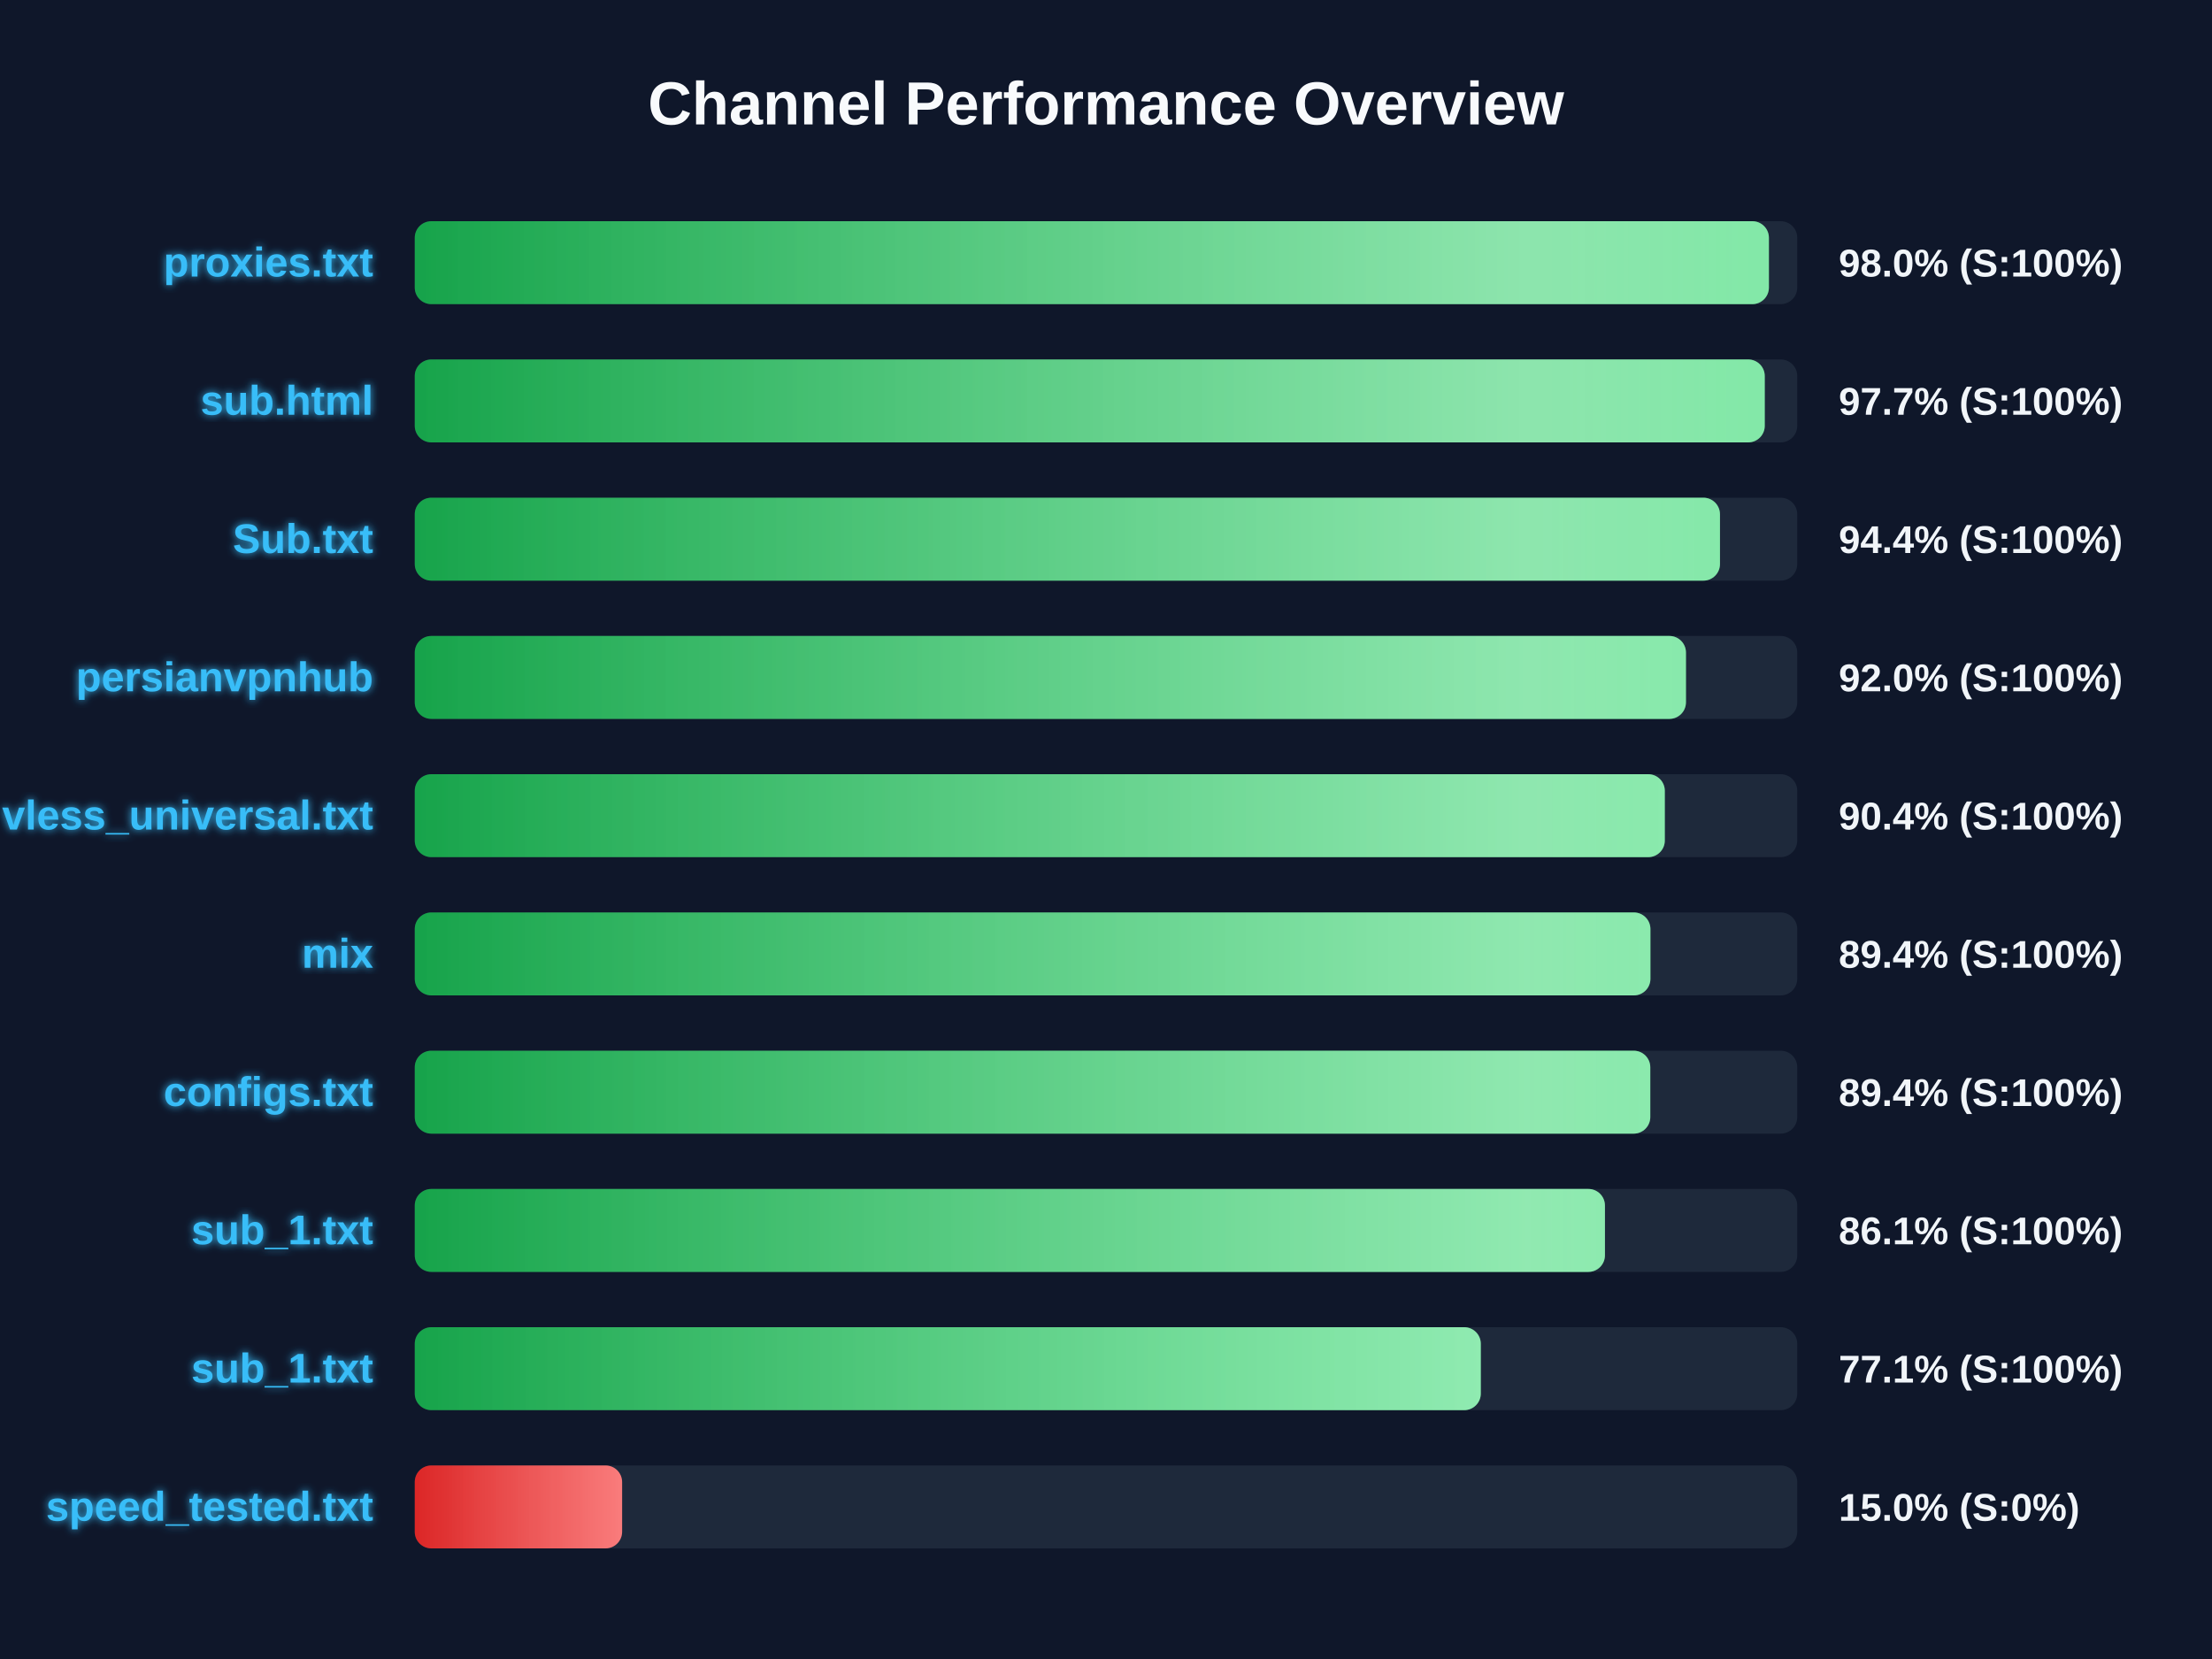
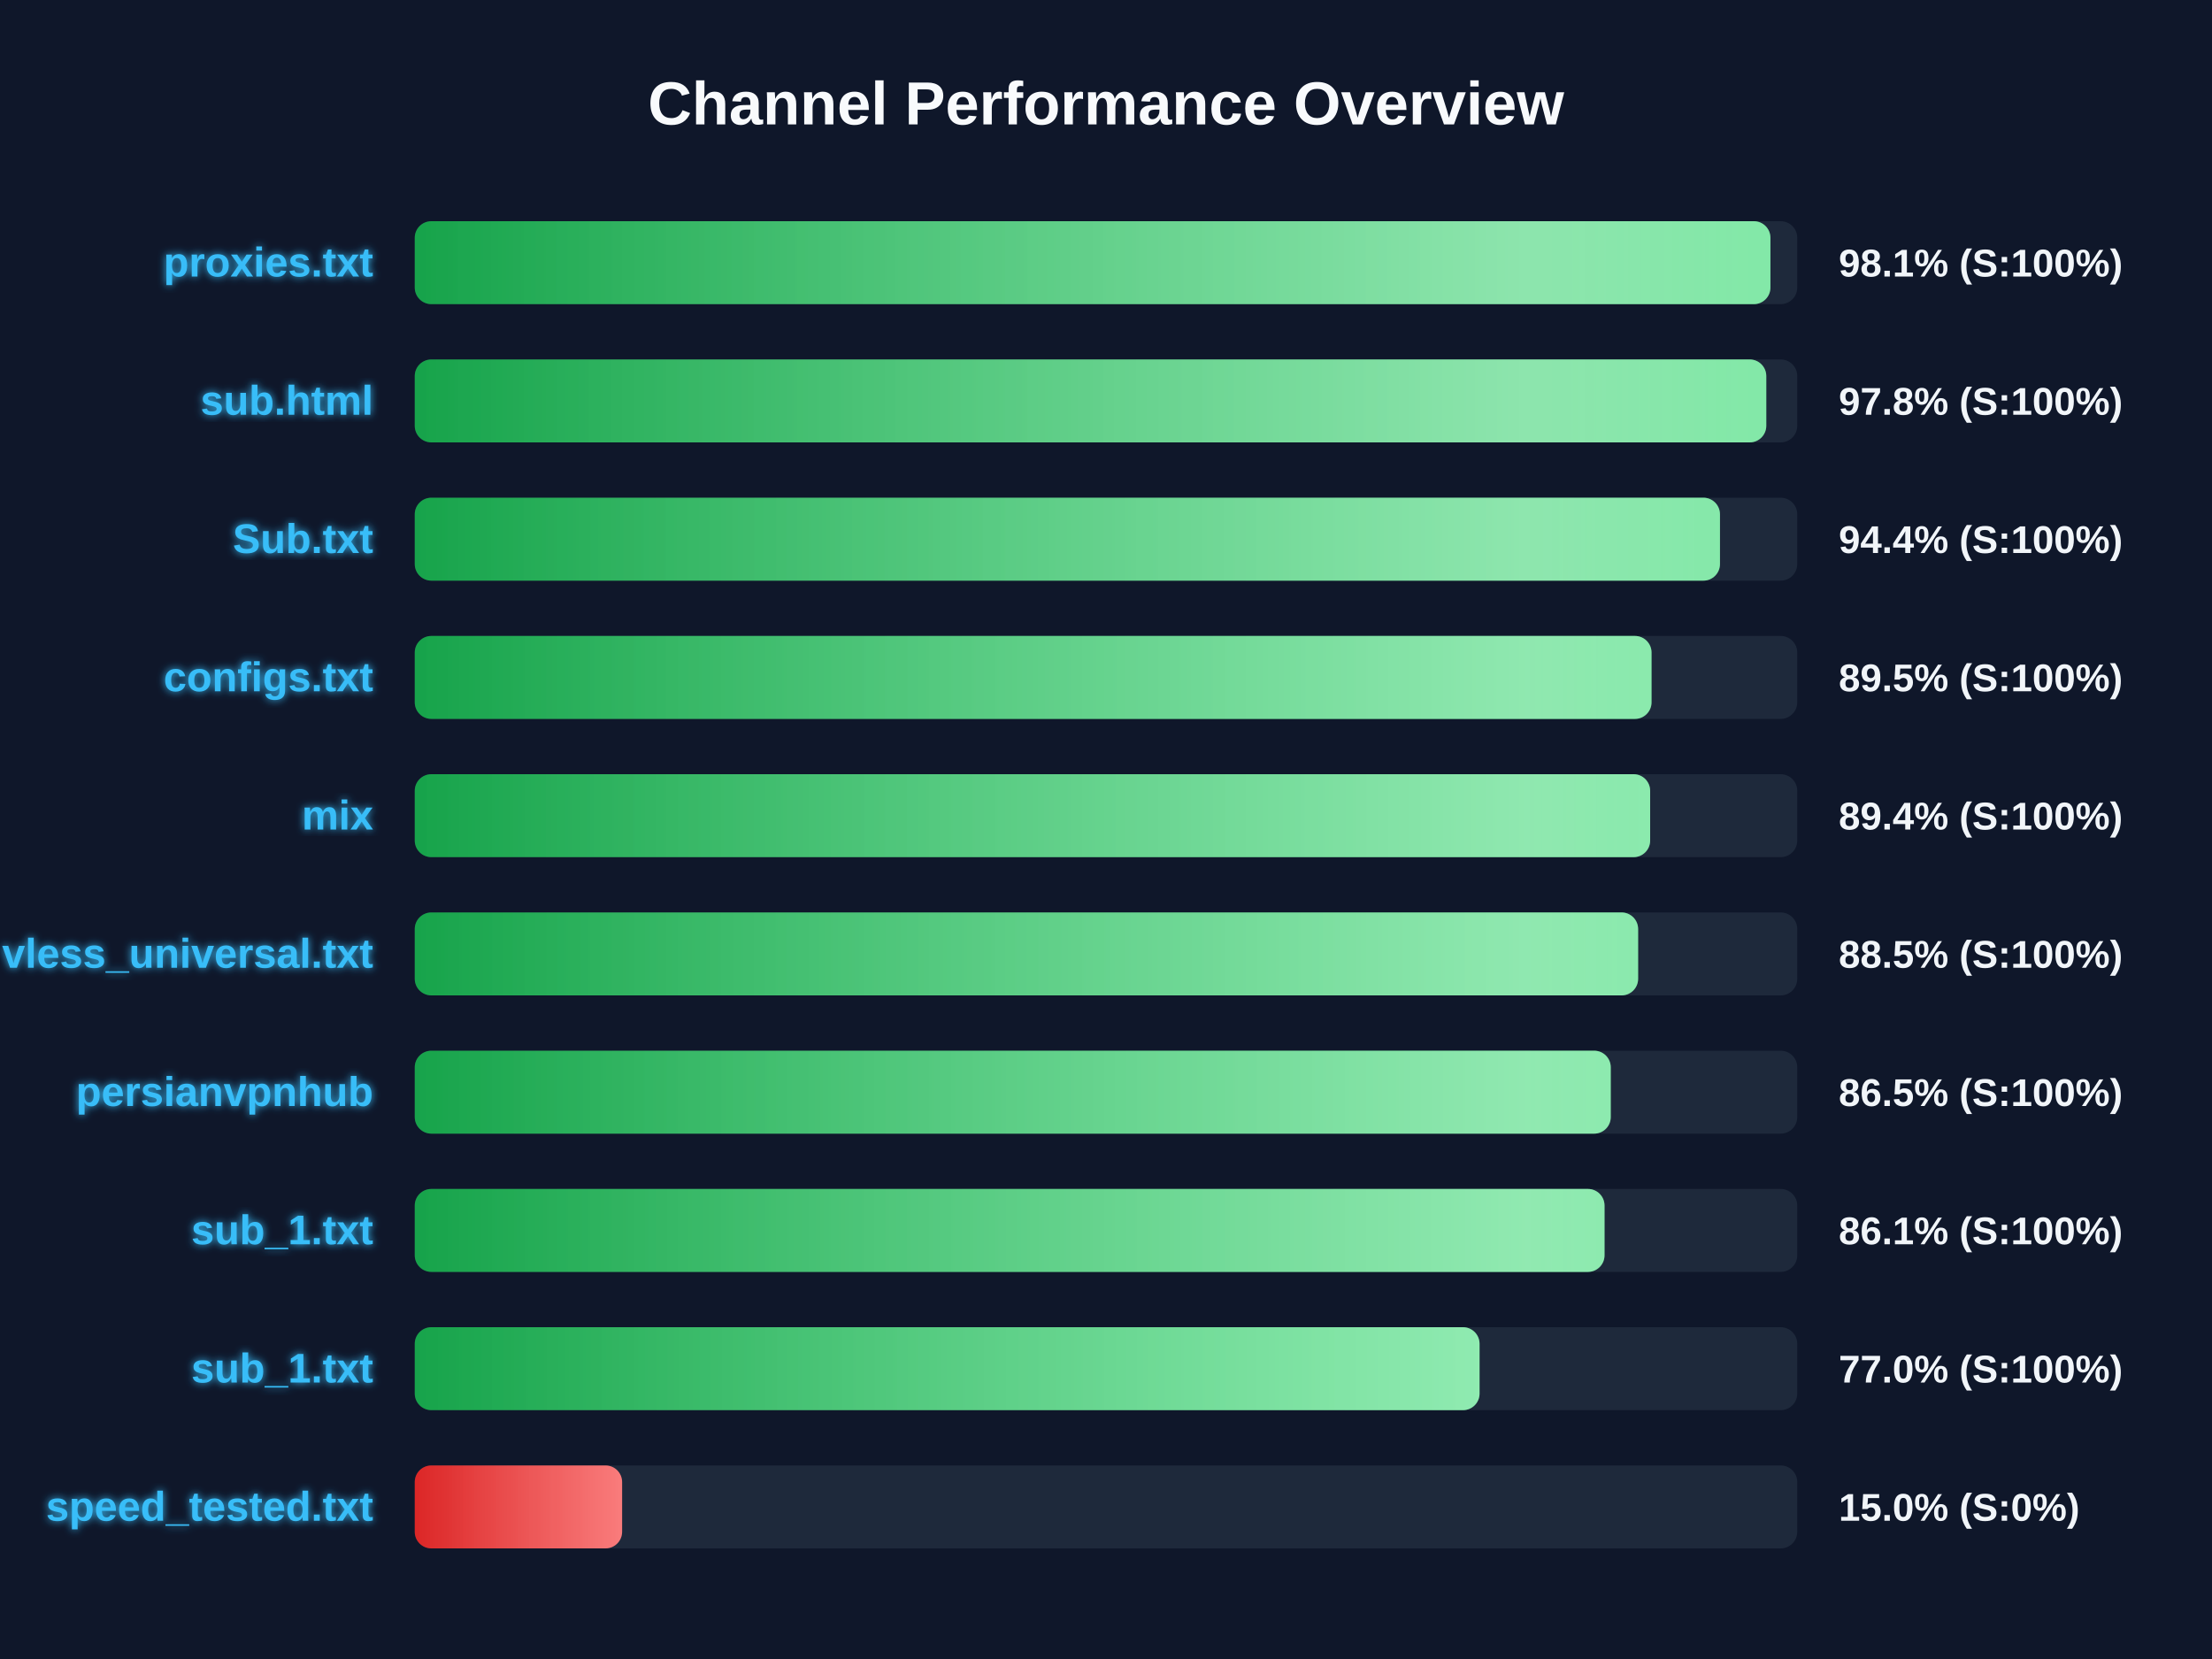
<svg xmlns="http://www.w3.org/2000/svg" width="800" height="600" version="1.1">
  <defs>
    <linearGradient id="grad-green" x1="0%" y1="0%" x2="100%" y2="0%">
      <stop offset="0%" stop-color="#16a34a" />
      <stop offset="100%" stop-color="#4ade80" />
    </linearGradient>
    <linearGradient id="grad-yellow" x1="0%" y1="0%" x2="100%" y2="0%">
      <stop offset="0%" stop-color="#ca8a04" />
      <stop offset="100%" stop-color="#fde047" />
    </linearGradient>
    <linearGradient id="grad-red" x1="0%" y1="0%" x2="100%" y2="0%">
      <stop offset="0%" stop-color="#dc2626" />
      <stop offset="100%" stop-color="#f87171" />
    </linearGradient>
    <linearGradient id="shimmer" x1="0%" y1="0%" x2="100%" y2="0%">
      <stop offset="0%" stop-color="rgba(255,255,255,0)" />
      <stop offset="50%" stop-color="rgba(255,255,255,0.4)" />
      <stop offset="100%" stop-color="rgba(255,255,255,0)" />
    </linearGradient>
    <filter id="glow" x="-20%" y="-20%" width="140%" height="140%">
      <feGaussianBlur stdDeviation="1.5" result="blur" />
      <feComposite in="SourceGraphic" in2="blur" operator="over" />
    </filter>
  </defs>
  <style>
        .bg-rect { fill: #0f172a; }
        .title { font: bold 22px 'Segoe UI', Arial, sans-serif; fill: #f8fafc; }
        .row { font: bold 15px 'Segoe UI', Arial, sans-serif; fill: #38bdf8; filter: url(#glow); }
        .score { font: bold 14px 'Segoe UI', Arial, sans-serif; fill: #f1f5f9; }
        @keyframes shimmer-anim {
            0% { transform: translateX(-100%); }
            100% { transform: translateX(200%); }
        }
        .shimmer-rect {
            animation: shimmer-anim 2.5s infinite linear;
        }
    </style>
  <rect width="100%" height="100%" class="bg-rect" />
  <text x="400" y="45" text-anchor="middle" class="title">Channel Performance Overview</text>
  <rect x="150" y="80" width="500" height="30" fill="#1e293b" rx="6" />
  <clipPath id="clip-0">
-     <rect x="150" y="80" width="489.75" height="30" rx="6" />
+     <rect x="150" y="80" width="490.3" height="30" rx="6" />
  </clipPath>
-   <rect x="150" y="80" width="489.75" height="30" fill="url(#grad-green)" rx="6" />
+   <rect x="150" y="80" width="490.3" height="30" fill="url(#grad-green)" rx="6" />
  <g clip-path="url(#clip-0)">
    <rect x="150" y="80" width="100%" height="30" fill="url(#shimmer)" class="shimmer-rect" />
  </g>
  <text x="135" y="100" text-anchor="end" class="row">proxies.txt</text>
-   <text x="665" y="100" text-anchor="start" class="score">98.0% (S:100%)</text>
+   <text x="665" y="100" text-anchor="start" class="score">98.1% (S:100%)</text>
  <rect x="150" y="130" width="500" height="30" fill="#1e293b" rx="6" />
  <clipPath id="clip-1">
-     <rect x="150" y="130" width="488.25" height="30" rx="6" />
+     <rect x="150" y="130" width="488.8" height="30" rx="6" />
  </clipPath>
-   <rect x="150" y="130" width="488.25" height="30" fill="url(#grad-green)" rx="6" />
+   <rect x="150" y="130" width="488.8" height="30" fill="url(#grad-green)" rx="6" />
  <g clip-path="url(#clip-1)">
    <rect x="150" y="130" width="100%" height="30" fill="url(#shimmer)" class="shimmer-rect" />
  </g>
  <text x="135" y="150" text-anchor="end" class="row">sub.html</text>
-   <text x="665" y="150" text-anchor="start" class="score">97.7% (S:100%)</text>
+   <text x="665" y="150" text-anchor="start" class="score">97.8% (S:100%)</text>
  <rect x="150" y="180" width="500" height="30" fill="#1e293b" rx="6" />
  <clipPath id="clip-2">
    <rect x="150" y="180" width="472.05" height="30" rx="6" />
  </clipPath>
  <rect x="150" y="180" width="472.05" height="30" fill="url(#grad-green)" rx="6" />
  <g clip-path="url(#clip-2)">
    <rect x="150" y="180" width="100%" height="30" fill="url(#shimmer)" class="shimmer-rect" />
  </g>
  <text x="135" y="200" text-anchor="end" class="row">Sub.txt</text>
  <text x="665" y="200" text-anchor="start" class="score">94.4% (S:100%)</text>
  <rect x="150" y="230" width="500" height="30" fill="#1e293b" rx="6" />
  <clipPath id="clip-3">
-     <rect x="150" y="230" width="459.75" height="30" rx="6" />
+     <rect x="150" y="230" width="447.3" height="30" rx="6" />
  </clipPath>
-   <rect x="150" y="230" width="459.75" height="30" fill="url(#grad-green)" rx="6" />
+   <rect x="150" y="230" width="447.3" height="30" fill="url(#grad-green)" rx="6" />
  <g clip-path="url(#clip-3)">
    <rect x="150" y="230" width="100%" height="30" fill="url(#shimmer)" class="shimmer-rect" />
  </g>
-   <text x="135" y="250" text-anchor="end" class="row">persianvpnhub</text>
-   <text x="665" y="250" text-anchor="start" class="score">92.0% (S:100%)</text>
+   <text x="135" y="250" text-anchor="end" class="row">configs.txt</text>
+   <text x="665" y="250" text-anchor="start" class="score">89.5% (S:100%)</text>
  <rect x="150" y="280" width="500" height="30" fill="#1e293b" rx="6" />
  <clipPath id="clip-4">
-     <rect x="150" y="280" width="452.1" height="30" rx="6" />
+     <rect x="150" y="280" width="446.8" height="30" rx="6" />
  </clipPath>
-   <rect x="150" y="280" width="452.1" height="30" fill="url(#grad-green)" rx="6" />
+   <rect x="150" y="280" width="446.8" height="30" fill="url(#grad-green)" rx="6" />
  <g clip-path="url(#clip-4)">
    <rect x="150" y="280" width="100%" height="30" fill="url(#shimmer)" class="shimmer-rect" />
  </g>
-   <text x="135" y="300" text-anchor="end" class="row">vless_universal.txt</text>
-   <text x="665" y="300" text-anchor="start" class="score">90.4% (S:100%)</text>
+   <text x="135" y="300" text-anchor="end" class="row">mix</text>
+   <text x="665" y="300" text-anchor="start" class="score">89.4% (S:100%)</text>
  <rect x="150" y="330" width="500" height="30" fill="#1e293b" rx="6" />
  <clipPath id="clip-5">
-     <rect x="150" y="330" width="446.9" height="30" rx="6" />
+     <rect x="150" y="330" width="442.45" height="30" rx="6" />
  </clipPath>
-   <rect x="150" y="330" width="446.9" height="30" fill="url(#grad-green)" rx="6" />
+   <rect x="150" y="330" width="442.45" height="30" fill="url(#grad-green)" rx="6" />
  <g clip-path="url(#clip-5)">
    <rect x="150" y="330" width="100%" height="30" fill="url(#shimmer)" class="shimmer-rect" />
  </g>
-   <text x="135" y="350" text-anchor="end" class="row">mix</text>
-   <text x="665" y="350" text-anchor="start" class="score">89.4% (S:100%)</text>
+   <text x="135" y="350" text-anchor="end" class="row">vless_universal.txt</text>
+   <text x="665" y="350" text-anchor="start" class="score">88.5% (S:100%)</text>
  <rect x="150" y="380" width="500" height="30" fill="#1e293b" rx="6" />
  <clipPath id="clip-6">
-     <rect x="150" y="380" width="446.85" height="30" rx="6" />
+     <rect x="150" y="380" width="432.55" height="30" rx="6" />
  </clipPath>
-   <rect x="150" y="380" width="446.85" height="30" fill="url(#grad-green)" rx="6" />
+   <rect x="150" y="380" width="432.55" height="30" fill="url(#grad-green)" rx="6" />
  <g clip-path="url(#clip-6)">
    <rect x="150" y="380" width="100%" height="30" fill="url(#shimmer)" class="shimmer-rect" />
  </g>
-   <text x="135" y="400" text-anchor="end" class="row">configs.txt</text>
-   <text x="665" y="400" text-anchor="start" class="score">89.4% (S:100%)</text>
+   <text x="135" y="400" text-anchor="end" class="row">persianvpnhub</text>
+   <text x="665" y="400" text-anchor="start" class="score">86.5% (S:100%)</text>
  <rect x="150" y="430" width="500" height="30" fill="#1e293b" rx="6" />
  <clipPath id="clip-7">
-     <rect x="150" y="430" width="430.45" height="30" rx="6" />
+     <rect x="150" y="430" width="430.3" height="30" rx="6" />
  </clipPath>
-   <rect x="150" y="430" width="430.45" height="30" fill="url(#grad-green)" rx="6" />
+   <rect x="150" y="430" width="430.3" height="30" fill="url(#grad-green)" rx="6" />
  <g clip-path="url(#clip-7)">
    <rect x="150" y="430" width="100%" height="30" fill="url(#shimmer)" class="shimmer-rect" />
  </g>
  <text x="135" y="450" text-anchor="end" class="row">sub_1.txt</text>
  <text x="665" y="450" text-anchor="start" class="score">86.1% (S:100%)</text>
  <rect x="150" y="480" width="500" height="30" fill="#1e293b" rx="6" />
  <clipPath id="clip-8">
-     <rect x="150" y="480" width="385.55" height="30" rx="6" />
+     <rect x="150" y="480" width="385.1" height="30" rx="6" />
  </clipPath>
-   <rect x="150" y="480" width="385.55" height="30" fill="url(#grad-green)" rx="6" />
+   <rect x="150" y="480" width="385.1" height="30" fill="url(#grad-green)" rx="6" />
  <g clip-path="url(#clip-8)">
    <rect x="150" y="480" width="100%" height="30" fill="url(#shimmer)" class="shimmer-rect" />
  </g>
  <text x="135" y="500" text-anchor="end" class="row">sub_1.txt</text>
-   <text x="665" y="500" text-anchor="start" class="score">77.1% (S:100%)</text>
+   <text x="665" y="500" text-anchor="start" class="score">77.0% (S:100%)</text>
  <rect x="150" y="530" width="500" height="30" fill="#1e293b" rx="6" />
  <clipPath id="clip-9">
    <rect x="150" y="530" width="75.0" height="30" rx="6" />
  </clipPath>
  <rect x="150" y="530" width="75.0" height="30" fill="url(#grad-red)" rx="6" />
  <g clip-path="url(#clip-9)">
    <rect x="150" y="530" width="100%" height="30" fill="url(#shimmer)" class="shimmer-rect" />
  </g>
  <text x="135" y="550" text-anchor="end" class="row">speed_tested.txt</text>
  <text x="665" y="550" text-anchor="start" class="score">15.0% (S:0%)</text>
</svg>
